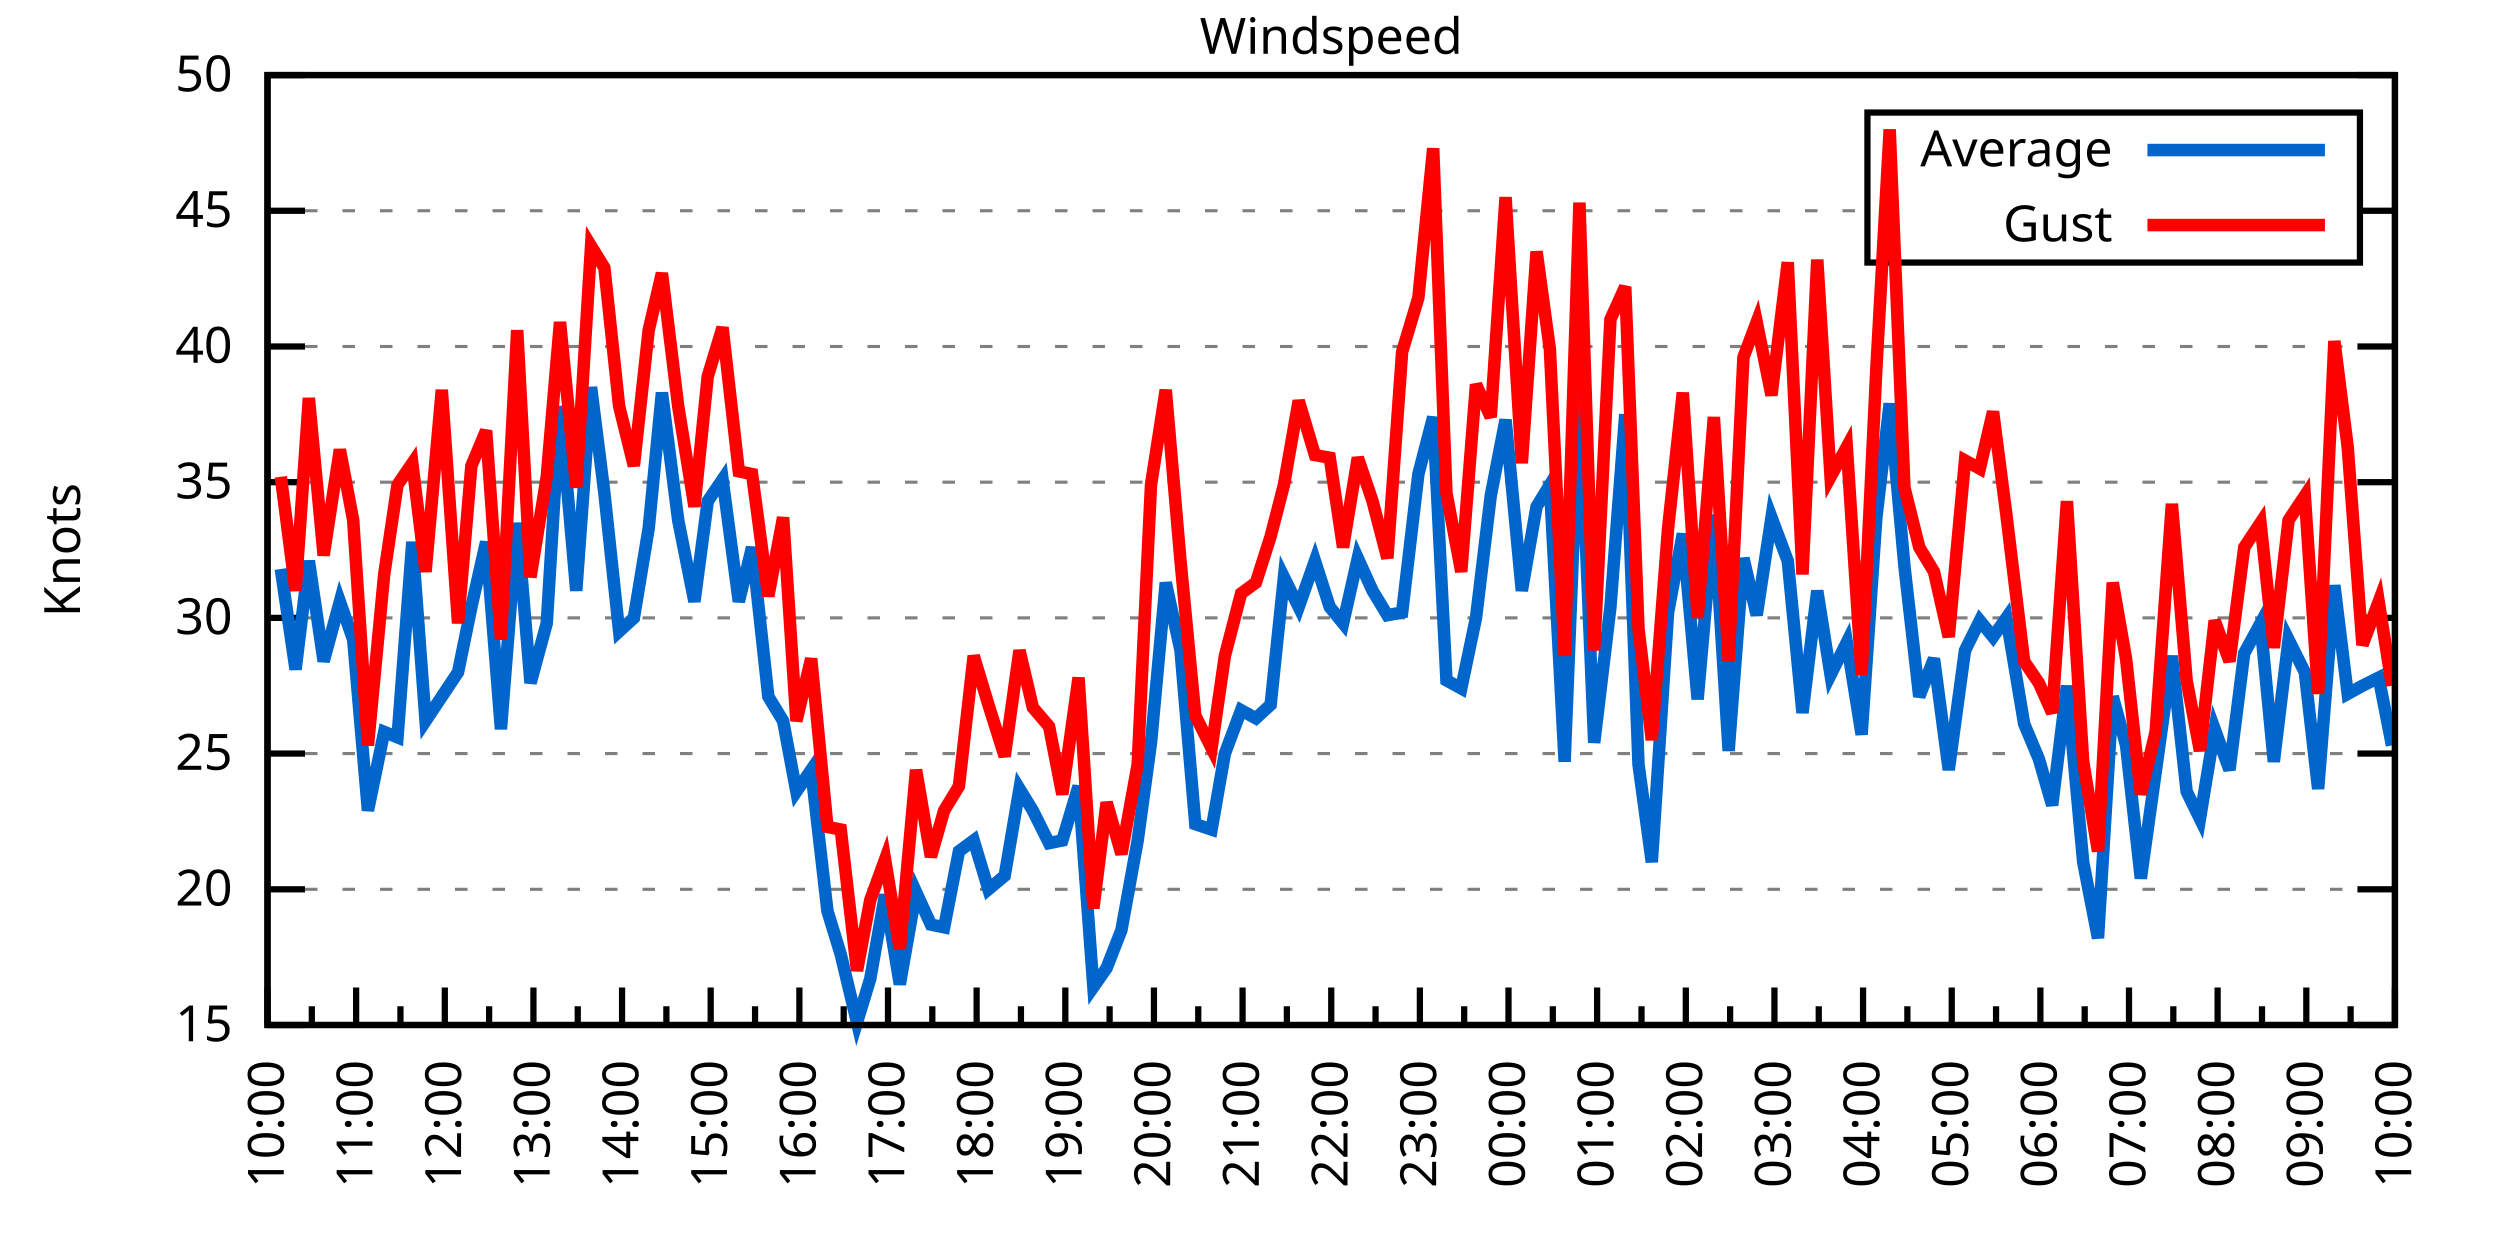
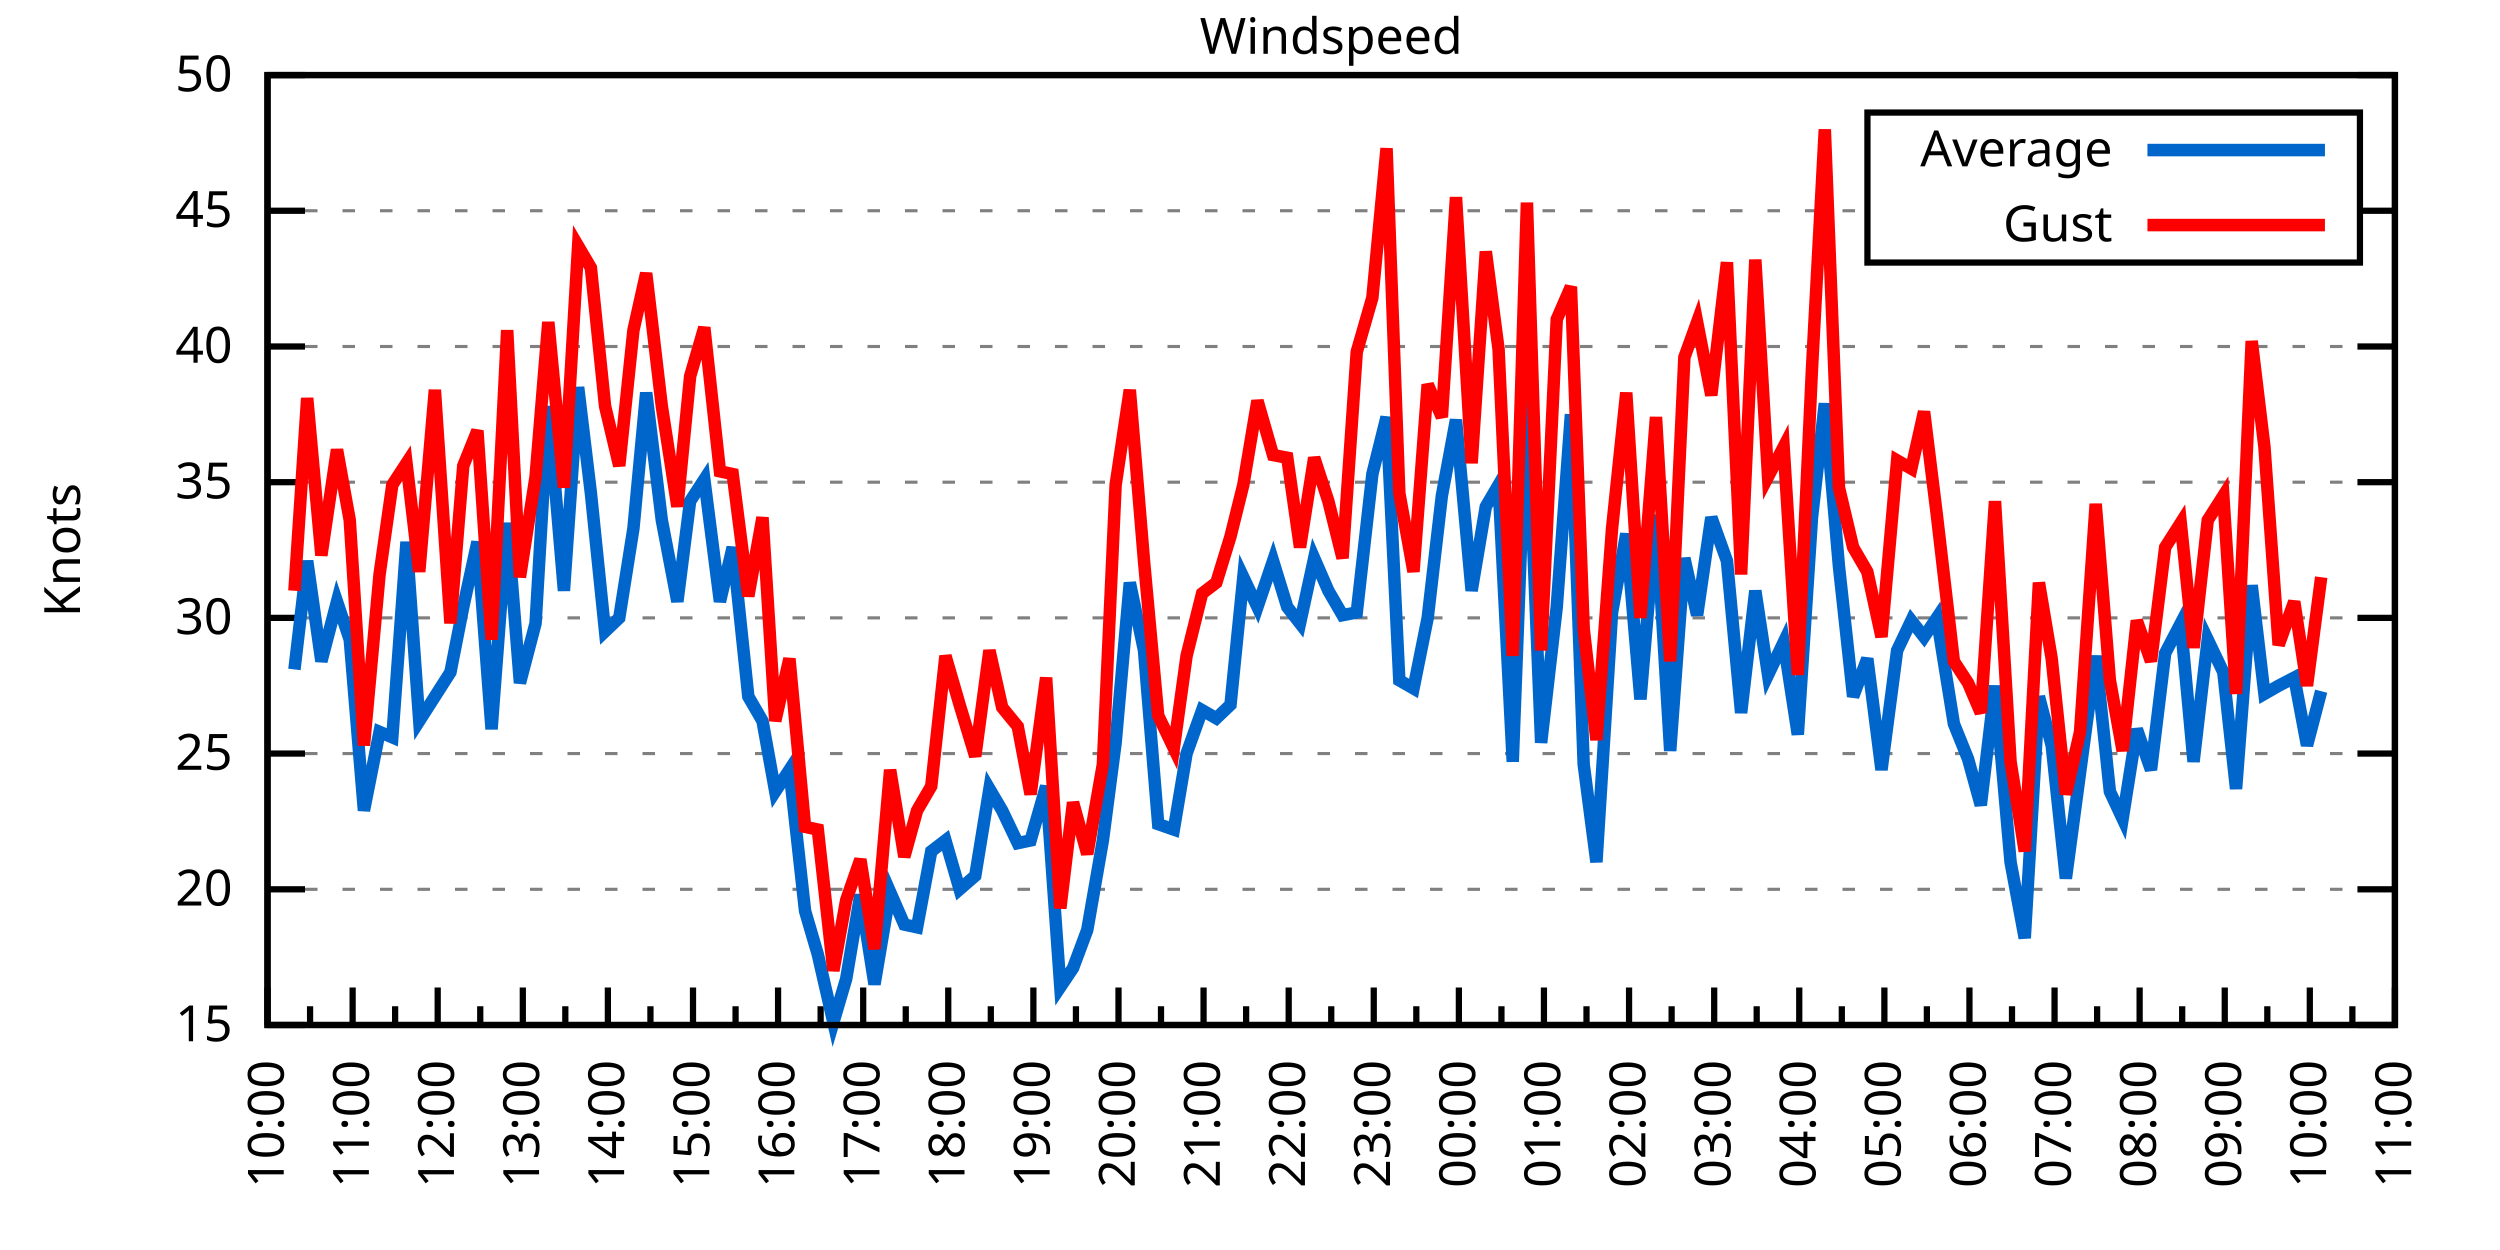
<svg xmlns="http://www.w3.org/2000/svg" xmlns:xlink="http://www.w3.org/1999/xlink" width="400" height="200" viewBox="0 0 400 200">
  <g id="gnuplot_canvas">
    <rect x="0" y="0" width="400" height="200" fill="none" />
    <defs>
      <circle id="gpDot" r="0.5" stroke-width="0.5" stroke="currentColor" />
      <path id="gpPt0" stroke-width="0.333" stroke="currentColor" d="M-1,0 h2 M0,-1 v2" />
      <path id="gpPt1" stroke-width="0.333" stroke="currentColor" d="M-1,-1 L1,1 M1,-1 L-1,1" />
      <path id="gpPt2" stroke-width="0.333" stroke="currentColor" d="M-1,0 L1,0 M0,-1 L0,1 M-1,-1 L1,1 M-1,1 L1,-1" />
      <rect id="gpPt3" stroke-width="0.333" stroke="currentColor" x="-1" y="-1" width="2" height="2" />
      <rect id="gpPt4" stroke-width="0.333" stroke="currentColor" fill="currentColor" x="-1" y="-1" width="2" height="2" />
      <circle id="gpPt5" stroke-width="0.333" stroke="currentColor" cx="0" cy="0" r="1" />
      <use xlink:href="#gpPt5" id="gpPt6" fill="currentColor" stroke="none" />
      <path id="gpPt7" stroke-width="0.333" stroke="currentColor" d="M0,-1.33 L-1.33,0.67 L1.33,0.67 z" />
      <use xlink:href="#gpPt7" id="gpPt8" fill="currentColor" stroke="none" />
      <use xlink:href="#gpPt7" id="gpPt9" stroke="currentColor" transform="rotate(180)" />
      <use xlink:href="#gpPt9" id="gpPt10" fill="currentColor" stroke="none" />
      <use xlink:href="#gpPt3" id="gpPt11" stroke="currentColor" transform="rotate(45)" />
      <use xlink:href="#gpPt11" id="gpPt12" fill="currentColor" stroke="none" />
      <path id="gpPt13" stroke-width="0.333" stroke="currentColor" d="M0,1.330 L1.265,0.411 L0.782,-1.067 L-0.782,-1.076 L-1.265,0.411 z" />
      <use xlink:href="#gpPt13" id="gpPt14" fill="currentColor" stroke="none" />
      <filter id="textbox" filterUnits="objectBoundingBox" x="0" y="0" height="1" width="1">
        <feFlood flood-color="white" flood-opacity="1" result="bgnd" />
        <feComposite in="SourceGraphic" in2="bgnd" operator="atop" />
      </filter>
      <filter id="greybox" filterUnits="objectBoundingBox" x="0" y="0" height="1" width="1">
        <feFlood flood-color="lightgrey" flood-opacity="1" result="grey" />
        <feComposite in="SourceGraphic" in2="grey" operator="atop" />
      </filter>
    </defs>
    <g fill="none" color="white" stroke="currentColor" stroke-width="1.00" stroke-linecap="butt" stroke-linejoin="miter">
</g>
    <g fill="none" color="black" stroke="currentColor" stroke-width="1.00" stroke-linecap="butt" stroke-linejoin="miter">
      <g stroke="none" shape-rendering="crispEdges">
        <polygon fill="rgb(255, 255, 255)" points="42.80,164.00 383.18,164.00 383.18,12.02 42.80,12.02 " />
      </g>
    </g>
    <g fill="none" color="black" stroke="currentColor" stroke-width="1.00" stroke-linecap="butt" stroke-linejoin="miter">
</g>
    <g fill="none" color="black" stroke="black" stroke-width="0.50" stroke-linecap="butt" stroke-linejoin="miter">
</g>
    <g fill="none" color="gray" stroke="currentColor" stroke-width="0.50" stroke-linecap="butt" stroke-linejoin="miter">
      <path stroke="gray" stroke-dasharray="2,4" class="gridline" d="M42.80,164.00 L383.19,164.00  " />
    </g>
    <g fill="none" color="gray" stroke="gray" stroke-width="1.00" stroke-linecap="butt" stroke-linejoin="miter">
</g>
    <g fill="none" color="black" stroke="currentColor" stroke-width="1.00" stroke-linecap="butt" stroke-linejoin="miter">
      <path stroke="black" d="M42.80,164.00 L48.80,164.00 M383.19,164.00 L377.19,164.00  " />
      <g transform="translate(37.20,166.60)" stroke="none" fill="black" font-family="Sans" font-size="8.00" text-anchor="end">
        <text>
          <tspan font-family="Sans"> 15</tspan>
        </text>
      </g>
    </g>
    <g fill="none" color="black" stroke="currentColor" stroke-width="1.00" stroke-linecap="butt" stroke-linejoin="miter">
</g>
    <g fill="none" color="black" stroke="black" stroke-width="0.50" stroke-linecap="butt" stroke-linejoin="miter">
</g>
    <g fill="none" color="gray" stroke="currentColor" stroke-width="0.50" stroke-linecap="butt" stroke-linejoin="miter">
      <path stroke="gray" stroke-dasharray="2,4" class="gridline" d="M42.80,142.29 L383.19,142.29  " />
    </g>
    <g fill="none" color="gray" stroke="gray" stroke-width="1.00" stroke-linecap="butt" stroke-linejoin="miter">
</g>
    <g fill="none" color="black" stroke="currentColor" stroke-width="1.00" stroke-linecap="butt" stroke-linejoin="miter">
      <path stroke="black" d="M42.80,142.29 L48.80,142.29 M383.19,142.29 L377.19,142.29  " />
      <g transform="translate(37.20,144.89)" stroke="none" fill="black" font-family="Sans" font-size="8.00" text-anchor="end">
        <text>
          <tspan font-family="Sans"> 20</tspan>
        </text>
      </g>
    </g>
    <g fill="none" color="black" stroke="currentColor" stroke-width="1.00" stroke-linecap="butt" stroke-linejoin="miter">
</g>
    <g fill="none" color="black" stroke="black" stroke-width="0.50" stroke-linecap="butt" stroke-linejoin="miter">
</g>
    <g fill="none" color="gray" stroke="currentColor" stroke-width="0.50" stroke-linecap="butt" stroke-linejoin="miter">
      <path stroke="gray" stroke-dasharray="2,4" class="gridline" d="M42.80,120.57 L383.19,120.57  " />
    </g>
    <g fill="none" color="gray" stroke="gray" stroke-width="1.00" stroke-linecap="butt" stroke-linejoin="miter">
</g>
    <g fill="none" color="black" stroke="currentColor" stroke-width="1.00" stroke-linecap="butt" stroke-linejoin="miter">
      <path stroke="black" d="M42.80,120.57 L48.80,120.57 M383.19,120.57 L377.19,120.57  " />
      <g transform="translate(37.20,123.17)" stroke="none" fill="black" font-family="Sans" font-size="8.00" text-anchor="end">
        <text>
          <tspan font-family="Sans"> 25</tspan>
        </text>
      </g>
    </g>
    <g fill="none" color="black" stroke="currentColor" stroke-width="1.00" stroke-linecap="butt" stroke-linejoin="miter">
</g>
    <g fill="none" color="black" stroke="black" stroke-width="0.50" stroke-linecap="butt" stroke-linejoin="miter">
</g>
    <g fill="none" color="gray" stroke="currentColor" stroke-width="0.50" stroke-linecap="butt" stroke-linejoin="miter">
      <path stroke="gray" stroke-dasharray="2,4" class="gridline" d="M42.80,98.86 L383.19,98.86  " />
    </g>
    <g fill="none" color="gray" stroke="gray" stroke-width="1.00" stroke-linecap="butt" stroke-linejoin="miter">
</g>
    <g fill="none" color="black" stroke="currentColor" stroke-width="1.00" stroke-linecap="butt" stroke-linejoin="miter">
      <path stroke="black" d="M42.80,98.86 L48.80,98.86 M383.19,98.86 L377.19,98.86  " />
      <g transform="translate(37.20,101.46)" stroke="none" fill="black" font-family="Sans" font-size="8.00" text-anchor="end">
        <text>
          <tspan font-family="Sans"> 30</tspan>
        </text>
      </g>
    </g>
    <g fill="none" color="black" stroke="currentColor" stroke-width="1.00" stroke-linecap="butt" stroke-linejoin="miter">
</g>
    <g fill="none" color="black" stroke="black" stroke-width="0.50" stroke-linecap="butt" stroke-linejoin="miter">
</g>
    <g fill="none" color="gray" stroke="currentColor" stroke-width="0.50" stroke-linecap="butt" stroke-linejoin="miter">
      <path stroke="gray" stroke-dasharray="2,4" class="gridline" d="M42.80,77.15 L383.19,77.15  " />
    </g>
    <g fill="none" color="gray" stroke="gray" stroke-width="1.00" stroke-linecap="butt" stroke-linejoin="miter">
</g>
    <g fill="none" color="black" stroke="currentColor" stroke-width="1.00" stroke-linecap="butt" stroke-linejoin="miter">
      <path stroke="black" d="M42.80,77.15 L48.80,77.15 M383.19,77.15 L377.19,77.15  " />
      <g transform="translate(37.20,79.75)" stroke="none" fill="black" font-family="Sans" font-size="8.00" text-anchor="end">
        <text>
          <tspan font-family="Sans"> 35</tspan>
        </text>
      </g>
    </g>
    <g fill="none" color="black" stroke="currentColor" stroke-width="1.00" stroke-linecap="butt" stroke-linejoin="miter">
</g>
    <g fill="none" color="black" stroke="black" stroke-width="0.50" stroke-linecap="butt" stroke-linejoin="miter">
</g>
    <g fill="none" color="gray" stroke="currentColor" stroke-width="0.50" stroke-linecap="butt" stroke-linejoin="miter">
      <path stroke="gray" stroke-dasharray="2,4" class="gridline" d="M42.80,55.44 L383.19,55.44  " />
    </g>
    <g fill="none" color="gray" stroke="gray" stroke-width="1.00" stroke-linecap="butt" stroke-linejoin="miter">
</g>
    <g fill="none" color="black" stroke="currentColor" stroke-width="1.00" stroke-linecap="butt" stroke-linejoin="miter">
      <path stroke="black" d="M42.80,55.44 L48.80,55.44 M383.19,55.44 L377.19,55.44  " />
      <g transform="translate(37.20,58.04)" stroke="none" fill="black" font-family="Sans" font-size="8.00" text-anchor="end">
        <text>
          <tspan font-family="Sans"> 40</tspan>
        </text>
      </g>
    </g>
    <g fill="none" color="black" stroke="currentColor" stroke-width="1.00" stroke-linecap="butt" stroke-linejoin="miter">
</g>
    <g fill="none" color="black" stroke="black" stroke-width="0.50" stroke-linecap="butt" stroke-linejoin="miter">
</g>
    <g fill="none" color="gray" stroke="currentColor" stroke-width="0.50" stroke-linecap="butt" stroke-linejoin="miter">
      <path stroke="gray" stroke-dasharray="2,4" class="gridline" d="M42.80,33.72 L298.79,33.72 M377.59,33.72 L383.19,33.72  " />
    </g>
    <g fill="none" color="gray" stroke="gray" stroke-width="1.00" stroke-linecap="butt" stroke-linejoin="miter">
</g>
    <g fill="none" color="black" stroke="currentColor" stroke-width="1.00" stroke-linecap="butt" stroke-linejoin="miter">
      <path stroke="black" d="M42.80,33.72 L48.80,33.72 M383.19,33.72 L377.19,33.72  " />
      <g transform="translate(37.20,36.32)" stroke="none" fill="black" font-family="Sans" font-size="8.00" text-anchor="end">
        <text>
          <tspan font-family="Sans"> 45</tspan>
        </text>
      </g>
    </g>
    <g fill="none" color="black" stroke="currentColor" stroke-width="1.00" stroke-linecap="butt" stroke-linejoin="miter">
</g>
    <g fill="none" color="black" stroke="black" stroke-width="0.50" stroke-linecap="butt" stroke-linejoin="miter">
</g>
    <g fill="none" color="gray" stroke="currentColor" stroke-width="0.50" stroke-linecap="butt" stroke-linejoin="miter">
      <path stroke="gray" stroke-dasharray="2,4" class="gridline" d="M42.80,12.01 L383.19,12.01  " />
    </g>
    <g fill="none" color="gray" stroke="gray" stroke-width="1.00" stroke-linecap="butt" stroke-linejoin="miter">
</g>
    <g fill="none" color="black" stroke="currentColor" stroke-width="1.00" stroke-linecap="butt" stroke-linejoin="miter">
      <path stroke="black" d="M42.80,12.01 L48.80,12.01 M383.19,12.01 L377.19,12.01  " />
      <g transform="translate(37.20,14.61)" stroke="none" fill="black" font-family="Sans" font-size="8.00" text-anchor="end">
        <text>
          <tspan font-family="Sans"> 50</tspan>
        </text>
      </g>
    </g>
    <g fill="none" color="black" stroke="currentColor" stroke-width="1.00" stroke-linecap="butt" stroke-linejoin="miter">
      <path stroke="black" d="M42.80,164.00 L42.80,158.00  " />
      <g transform="translate(45.40,169.60) rotate(270)" stroke="none" fill="black" font-family="Sans" font-size="8.00" text-anchor="end">
        <text>
          <tspan font-family="Sans">10:00</tspan>
        </text>
      </g>
    </g>
    <g fill="none" color="black" stroke="currentColor" stroke-width="1.00" stroke-linecap="butt" stroke-linejoin="miter">
-       <path stroke="black" d="M49.89,164.00 L49.89,161.00 M56.98,164.00 L56.98,158.00  " />
-       <g transform="translate(59.58,169.60) rotate(270)" stroke="none" fill="black" font-family="Sans" font-size="8.00" text-anchor="end">
+       <path stroke="black" d="M49.61,164.00 L49.61,161.00 M56.42,164.00 L56.42,158.00  " />
+       <g transform="translate(59.02,169.60) rotate(270)" stroke="none" fill="black" font-family="Sans" font-size="8.00" text-anchor="end">
        <text>
          <tspan font-family="Sans">11:00</tspan>
        </text>
      </g>
    </g>
    <g fill="none" color="black" stroke="currentColor" stroke-width="1.00" stroke-linecap="butt" stroke-linejoin="miter">
-       <path stroke="black" d="M64.07,164.00 L64.07,161.00 M71.17,164.00 L71.17,158.00  " />
-       <g transform="translate(73.77,169.60) rotate(270)" stroke="none" fill="black" font-family="Sans" font-size="8.00" text-anchor="end">
+       <path stroke="black" d="M63.22,164.00 L63.22,161.00 M70.03,164.00 L70.03,158.00  " />
+       <g transform="translate(72.63,169.60) rotate(270)" stroke="none" fill="black" font-family="Sans" font-size="8.00" text-anchor="end">
        <text>
          <tspan font-family="Sans">12:00</tspan>
        </text>
      </g>
    </g>
    <g fill="none" color="black" stroke="currentColor" stroke-width="1.00" stroke-linecap="butt" stroke-linejoin="miter">
-       <path stroke="black" d="M78.26,164.00 L78.26,161.00 M85.35,164.00 L85.35,158.00  " />
-       <g transform="translate(87.95,169.60) rotate(270)" stroke="none" fill="black" font-family="Sans" font-size="8.00" text-anchor="end">
+       <path stroke="black" d="M76.84,164.00 L76.84,161.00 M83.65,164.00 L83.65,158.00  " />
+       <g transform="translate(86.25,169.60) rotate(270)" stroke="none" fill="black" font-family="Sans" font-size="8.00" text-anchor="end">
        <text>
          <tspan font-family="Sans">13:00</tspan>
        </text>
      </g>
    </g>
    <g fill="none" color="black" stroke="currentColor" stroke-width="1.00" stroke-linecap="butt" stroke-linejoin="miter">
-       <path stroke="black" d="M92.44,164.00 L92.44,161.00 M99.53,164.00 L99.53,158.00  " />
-       <g transform="translate(102.13,169.60) rotate(270)" stroke="none" fill="black" font-family="Sans" font-size="8.00" text-anchor="end">
+       <path stroke="black" d="M90.45,164.00 L90.45,161.00 M97.26,164.00 L97.26,158.00  " />
+       <g transform="translate(99.86,169.60) rotate(270)" stroke="none" fill="black" font-family="Sans" font-size="8.00" text-anchor="end">
        <text>
          <tspan font-family="Sans">14:00</tspan>
        </text>
      </g>
    </g>
    <g fill="none" color="black" stroke="currentColor" stroke-width="1.00" stroke-linecap="butt" stroke-linejoin="miter">
-       <path stroke="black" d="M106.62,164.00 L106.62,161.00 M113.71,164.00 L113.71,158.00  " />
-       <g transform="translate(116.31,169.60) rotate(270)" stroke="none" fill="black" font-family="Sans" font-size="8.00" text-anchor="end">
+       <path stroke="black" d="M104.07,164.00 L104.07,161.00 M110.88,164.00 L110.88,158.00  " />
+       <g transform="translate(113.48,169.60) rotate(270)" stroke="none" fill="black" font-family="Sans" font-size="8.00" text-anchor="end">
        <text>
          <tspan font-family="Sans">15:00</tspan>
        </text>
      </g>
    </g>
    <g fill="none" color="black" stroke="currentColor" stroke-width="1.00" stroke-linecap="butt" stroke-linejoin="miter">
-       <path stroke="black" d="M120.81,164.00 L120.81,161.00 M127.90,164.00 L127.90,158.00  " />
-       <g transform="translate(130.50,169.60) rotate(270)" stroke="none" fill="black" font-family="Sans" font-size="8.00" text-anchor="end">
+       <path stroke="black" d="M117.69,164.00 L117.69,161.00 M124.49,164.00 L124.49,158.00  " />
+       <g transform="translate(127.09,169.60) rotate(270)" stroke="none" fill="black" font-family="Sans" font-size="8.00" text-anchor="end">
        <text>
          <tspan font-family="Sans">16:00</tspan>
        </text>
      </g>
    </g>
    <g fill="none" color="black" stroke="currentColor" stroke-width="1.00" stroke-linecap="butt" stroke-linejoin="miter">
-       <path stroke="black" d="M134.99,164.00 L134.99,161.00 M142.08,164.00 L142.08,158.00  " />
-       <g transform="translate(144.68,169.60) rotate(270)" stroke="none" fill="black" font-family="Sans" font-size="8.00" text-anchor="end">
+       <path stroke="black" d="M131.30,164.00 L131.30,161.00 M138.11,164.00 L138.11,158.00  " />
+       <g transform="translate(140.71,169.60) rotate(270)" stroke="none" fill="black" font-family="Sans" font-size="8.00" text-anchor="end">
        <text>
          <tspan font-family="Sans">17:00</tspan>
        </text>
      </g>
    </g>
    <g fill="none" color="black" stroke="currentColor" stroke-width="1.00" stroke-linecap="butt" stroke-linejoin="miter">
-       <path stroke="black" d="M149.17,164.00 L149.17,161.00 M156.26,164.00 L156.26,158.00  " />
-       <g transform="translate(158.86,169.60) rotate(270)" stroke="none" fill="black" font-family="Sans" font-size="8.00" text-anchor="end">
+       <path stroke="black" d="M144.92,164.00 L144.92,161.00 M151.72,164.00 L151.72,158.00  " />
+       <g transform="translate(154.32,169.60) rotate(270)" stroke="none" fill="black" font-family="Sans" font-size="8.00" text-anchor="end">
        <text>
          <tspan font-family="Sans">18:00</tspan>
        </text>
      </g>
    </g>
    <g fill="none" color="black" stroke="currentColor" stroke-width="1.00" stroke-linecap="butt" stroke-linejoin="miter">
-       <path stroke="black" d="M163.35,164.00 L163.35,161.00 M170.45,164.00 L170.45,158.00  " />
-       <g transform="translate(173.05,169.60) rotate(270)" stroke="none" fill="black" font-family="Sans" font-size="8.00" text-anchor="end">
+       <path stroke="black" d="M158.53,164.00 L158.53,161.00 M165.34,164.00 L165.34,158.00  " />
+       <g transform="translate(167.94,169.60) rotate(270)" stroke="none" fill="black" font-family="Sans" font-size="8.00" text-anchor="end">
        <text>
          <tspan font-family="Sans">19:00</tspan>
        </text>
      </g>
    </g>
    <g fill="none" color="black" stroke="currentColor" stroke-width="1.00" stroke-linecap="butt" stroke-linejoin="miter">
-       <path stroke="black" d="M177.54,164.00 L177.54,161.00 M184.63,164.00 L184.63,158.00  " />
-       <g transform="translate(187.23,169.60) rotate(270)" stroke="none" fill="black" font-family="Sans" font-size="8.00" text-anchor="end">
+       <path stroke="black" d="M172.15,164.00 L172.15,161.00 M178.96,164.00 L178.96,158.00  " />
+       <g transform="translate(181.56,169.60) rotate(270)" stroke="none" fill="black" font-family="Sans" font-size="8.00" text-anchor="end">
        <text>
          <tspan font-family="Sans">20:00</tspan>
        </text>
      </g>
    </g>
    <g fill="none" color="black" stroke="currentColor" stroke-width="1.00" stroke-linecap="butt" stroke-linejoin="miter">
-       <path stroke="black" d="M191.72,164.00 L191.72,161.00 M198.81,164.00 L198.81,158.00  " />
-       <g transform="translate(201.41,169.60) rotate(270)" stroke="none" fill="black" font-family="Sans" font-size="8.00" text-anchor="end">
+       <path stroke="black" d="M185.76,164.00 L185.76,161.00 M192.57,164.00 L192.57,158.00  " />
+       <g transform="translate(195.17,169.60) rotate(270)" stroke="none" fill="black" font-family="Sans" font-size="8.00" text-anchor="end">
        <text>
          <tspan font-family="Sans">21:00</tspan>
        </text>
      </g>
    </g>
    <g fill="none" color="black" stroke="currentColor" stroke-width="1.00" stroke-linecap="butt" stroke-linejoin="miter">
-       <path stroke="black" d="M205.90,164.00 L205.90,161.00 M213.00,164.00 L213.00,158.00  " />
-       <g transform="translate(215.60,169.60) rotate(270)" stroke="none" fill="black" font-family="Sans" font-size="8.00" text-anchor="end">
+       <path stroke="black" d="M199.38,164.00 L199.38,161.00 M206.19,164.00 L206.19,158.00  " />
+       <g transform="translate(208.79,169.60) rotate(270)" stroke="none" fill="black" font-family="Sans" font-size="8.00" text-anchor="end">
        <text>
          <tspan font-family="Sans">22:00</tspan>
        </text>
      </g>
    </g>
    <g fill="none" color="black" stroke="currentColor" stroke-width="1.00" stroke-linecap="butt" stroke-linejoin="miter">
-       <path stroke="black" d="M220.09,164.00 L220.09,161.00 M227.18,164.00 L227.18,158.00  " />
-       <g transform="translate(229.78,169.60) rotate(270)" stroke="none" fill="black" font-family="Sans" font-size="8.00" text-anchor="end">
+       <path stroke="black" d="M213.00,164.00 L213.00,161.00 M219.80,164.00 L219.80,158.00  " />
+       <g transform="translate(222.40,169.60) rotate(270)" stroke="none" fill="black" font-family="Sans" font-size="8.00" text-anchor="end">
        <text>
          <tspan font-family="Sans">23:00</tspan>
        </text>
      </g>
    </g>
    <g fill="none" color="black" stroke="currentColor" stroke-width="1.00" stroke-linecap="butt" stroke-linejoin="miter">
-       <path stroke="black" d="M234.27,164.00 L234.27,161.00 M241.36,164.00 L241.36,158.00  " />
-       <g transform="translate(243.96,169.60) rotate(270)" stroke="none" fill="black" font-family="Sans" font-size="8.00" text-anchor="end">
+       <path stroke="black" d="M226.61,164.00 L226.61,161.00 M233.42,164.00 L233.42,158.00  " />
+       <g transform="translate(236.02,169.60) rotate(270)" stroke="none" fill="black" font-family="Sans" font-size="8.00" text-anchor="end">
        <text>
          <tspan font-family="Sans">00:00</tspan>
        </text>
      </g>
    </g>
    <g fill="none" color="black" stroke="currentColor" stroke-width="1.00" stroke-linecap="butt" stroke-linejoin="miter">
-       <path stroke="black" d="M248.45,164.00 L248.45,161.00 M255.54,164.00 L255.54,158.00  " />
-       <g transform="translate(258.14,169.60) rotate(270)" stroke="none" fill="black" font-family="Sans" font-size="8.00" text-anchor="end">
+       <path stroke="black" d="M240.23,164.00 L240.23,161.00 M247.03,164.00 L247.03,158.00  " />
+       <g transform="translate(249.63,169.60) rotate(270)" stroke="none" fill="black" font-family="Sans" font-size="8.00" text-anchor="end">
        <text>
          <tspan font-family="Sans">01:00</tspan>
        </text>
      </g>
    </g>
    <g fill="none" color="black" stroke="currentColor" stroke-width="1.00" stroke-linecap="butt" stroke-linejoin="miter">
-       <path stroke="black" d="M262.64,164.00 L262.64,161.00 M269.73,164.00 L269.73,158.00  " />
-       <g transform="translate(272.33,169.60) rotate(270)" stroke="none" fill="black" font-family="Sans" font-size="8.00" text-anchor="end">
+       <path stroke="black" d="M253.84,164.00 L253.84,161.00 M260.65,164.00 L260.65,158.00  " />
+       <g transform="translate(263.25,169.60) rotate(270)" stroke="none" fill="black" font-family="Sans" font-size="8.00" text-anchor="end">
        <text>
          <tspan font-family="Sans">02:00</tspan>
        </text>
      </g>
    </g>
    <g fill="none" color="black" stroke="currentColor" stroke-width="1.00" stroke-linecap="butt" stroke-linejoin="miter">
-       <path stroke="black" d="M276.82,164.00 L276.82,161.00 M283.91,164.00 L283.91,158.00  " />
-       <g transform="translate(286.51,169.60) rotate(270)" stroke="none" fill="black" font-family="Sans" font-size="8.00" text-anchor="end">
+       <path stroke="black" d="M267.46,164.00 L267.46,161.00 M274.27,164.00 L274.27,158.00  " />
+       <g transform="translate(276.87,169.60) rotate(270)" stroke="none" fill="black" font-family="Sans" font-size="8.00" text-anchor="end">
        <text>
          <tspan font-family="Sans">03:00</tspan>
        </text>
      </g>
    </g>
    <g fill="none" color="black" stroke="currentColor" stroke-width="1.00" stroke-linecap="butt" stroke-linejoin="miter">
-       <path stroke="black" d="M291.00,164.00 L291.00,161.00 M298.09,164.00 L298.09,158.00  " />
-       <g transform="translate(300.69,169.60) rotate(270)" stroke="none" fill="black" font-family="Sans" font-size="8.00" text-anchor="end">
+       <path stroke="black" d="M281.07,164.00 L281.07,161.00 M287.88,164.00 L287.88,158.00  " />
+       <g transform="translate(290.48,169.60) rotate(270)" stroke="none" fill="black" font-family="Sans" font-size="8.00" text-anchor="end">
        <text>
          <tspan font-family="Sans">04:00</tspan>
        </text>
      </g>
    </g>
    <g fill="none" color="black" stroke="currentColor" stroke-width="1.00" stroke-linecap="butt" stroke-linejoin="miter">
-       <path stroke="black" d="M305.18,164.00 L305.18,161.00 M312.28,164.00 L312.28,158.00  " />
-       <g transform="translate(314.88,169.60) rotate(270)" stroke="none" fill="black" font-family="Sans" font-size="8.00" text-anchor="end">
+       <path stroke="black" d="M294.69,164.00 L294.69,161.00 M301.50,164.00 L301.50,158.00  " />
+       <g transform="translate(304.10,169.60) rotate(270)" stroke="none" fill="black" font-family="Sans" font-size="8.00" text-anchor="end">
        <text>
          <tspan font-family="Sans">05:00</tspan>
        </text>
      </g>
    </g>
    <g fill="none" color="black" stroke="currentColor" stroke-width="1.00" stroke-linecap="butt" stroke-linejoin="miter">
-       <path stroke="black" d="M319.37,164.00 L319.37,161.00 M326.46,164.00 L326.46,158.00  " />
-       <g transform="translate(329.06,169.60) rotate(270)" stroke="none" fill="black" font-family="Sans" font-size="8.00" text-anchor="end">
+       <path stroke="black" d="M308.30,164.00 L308.30,161.00 M315.11,164.00 L315.11,158.00  " />
+       <g transform="translate(317.71,169.60) rotate(270)" stroke="none" fill="black" font-family="Sans" font-size="8.00" text-anchor="end">
        <text>
          <tspan font-family="Sans">06:00</tspan>
        </text>
      </g>
    </g>
    <g fill="none" color="black" stroke="currentColor" stroke-width="1.00" stroke-linecap="butt" stroke-linejoin="miter">
-       <path stroke="black" d="M333.55,164.00 L333.55,161.00 M340.64,164.00 L340.64,158.00  " />
-       <g transform="translate(343.24,169.60) rotate(270)" stroke="none" fill="black" font-family="Sans" font-size="8.00" text-anchor="end">
+       <path stroke="black" d="M321.92,164.00 L321.92,161.00 M328.73,164.00 L328.73,158.00  " />
+       <g transform="translate(331.33,169.60) rotate(270)" stroke="none" fill="black" font-family="Sans" font-size="8.00" text-anchor="end">
        <text>
          <tspan font-family="Sans">07:00</tspan>
        </text>
      </g>
    </g>
    <g fill="none" color="black" stroke="currentColor" stroke-width="1.00" stroke-linecap="butt" stroke-linejoin="miter">
-       <path stroke="black" d="M347.73,164.00 L347.73,161.00 M354.82,164.00 L354.82,158.00  " />
-       <g transform="translate(357.42,169.60) rotate(270)" stroke="none" fill="black" font-family="Sans" font-size="8.00" text-anchor="end">
+       <path stroke="black" d="M335.54,164.00 L335.54,161.00 M342.34,164.00 L342.34,158.00  " />
+       <g transform="translate(344.94,169.60) rotate(270)" stroke="none" fill="black" font-family="Sans" font-size="8.00" text-anchor="end">
        <text>
          <tspan font-family="Sans">08:00</tspan>
        </text>
      </g>
    </g>
    <g fill="none" color="black" stroke="currentColor" stroke-width="1.00" stroke-linecap="butt" stroke-linejoin="miter">
-       <path stroke="black" d="M361.92,164.00 L361.92,161.00 M369.01,164.00 L369.01,158.00  " />
-       <g transform="translate(371.61,169.60) rotate(270)" stroke="none" fill="black" font-family="Sans" font-size="8.00" text-anchor="end">
+       <path stroke="black" d="M349.15,164.00 L349.15,161.00 M355.96,164.00 L355.96,158.00  " />
+       <g transform="translate(358.56,169.60) rotate(270)" stroke="none" fill="black" font-family="Sans" font-size="8.00" text-anchor="end">
        <text>
          <tspan font-family="Sans">09:00</tspan>
        </text>
      </g>
    </g>
    <g fill="none" color="black" stroke="currentColor" stroke-width="1.00" stroke-linecap="butt" stroke-linejoin="miter">
-       <path stroke="black" d="M376.10,164.00 L376.10,161.00 M383.19,164.00 L383.19,158.00  " />
+       <path stroke="black" d="M362.77,164.00 L362.77,161.00 M369.57,164.00 L369.57,158.00  " />
+       <g transform="translate(372.17,169.60) rotate(270)" stroke="none" fill="black" font-family="Sans" font-size="8.00" text-anchor="end">
+         <text>
+           <tspan font-family="Sans">10:00</tspan>
+         </text>
+       </g>
+     </g>
+     <g fill="none" color="black" stroke="currentColor" stroke-width="1.00" stroke-linecap="butt" stroke-linejoin="miter">
+       <path stroke="black" d="M376.38,164.00 L376.38,161.00 M383.19,164.00 L383.19,158.00  " />
      <g transform="translate(385.79,169.60) rotate(270)" stroke="none" fill="black" font-family="Sans" font-size="8.00" text-anchor="end">
        <text>
-           <tspan font-family="Sans">10:00</tspan>
+           <tspan font-family="Sans">11:00</tspan>
        </text>
      </g>
    </g>
    <g fill="none" color="black" stroke="currentColor" stroke-width="1.00" stroke-linecap="butt" stroke-linejoin="miter">
</g>
    <g fill="none" color="black" stroke="currentColor" stroke-width="1.00" stroke-linecap="butt" stroke-linejoin="miter">
      <path stroke="black" d="M42.80,12.01 L42.80,164.00 L383.19,164.00 L383.19,12.01 L42.80,12.01 Z  " />
    </g>
    <g fill="none" color="black" stroke="currentColor" stroke-width="1.00" stroke-linecap="butt" stroke-linejoin="miter">
      <g transform="translate(12.80,88.01) rotate(270)" stroke="none" fill="black" font-family="Sans" font-size="8.00" text-anchor="middle">
        <text>
          <tspan font-family="Sans">Knots</tspan>
        </text>
      </g>
    </g>
    <g fill="none" color="black" stroke="currentColor" stroke-width="1.00" stroke-linecap="butt" stroke-linejoin="miter">
</g>
    <g fill="none" color="black" stroke="currentColor" stroke-width="1.00" stroke-linecap="butt" stroke-linejoin="miter">
      <path stroke="black" d="M298.79,42.01 L298.79,18.01 L377.59,18.01 L377.59,42.01 L298.79,42.01 Z  " />
    </g>
    <g id="Windspeed_plot_1">
      <g fill="none" color="white" stroke="black" stroke-width="2.00" stroke-linecap="butt" stroke-linejoin="miter">
</g>
      <g fill="none" color="black" stroke="currentColor" stroke-width="2.00" stroke-linecap="butt" stroke-linejoin="miter">
        <g transform="translate(337.99,26.61)" stroke="none" fill="black" font-family="Sans" font-size="8.00" text-anchor="end">
          <text>
            <tspan font-family="Sans">Average</tspan>
          </text>
        </g>
      </g>
      <g fill="none" color="black" stroke="currentColor" stroke-width="2.00" stroke-linecap="butt" stroke-linejoin="miter">
-         <path stroke="rgb(  0, 102, 204)" d="M343.59,24.01 L371.99,24.01 M44.93,91.04 L47.29,107.11 L49.42,89.74 L51.78,105.81 L54.38,96.26 L56.51,102.34   L58.87,129.69 L61.47,117.10 L63.60,117.97 L65.97,86.70 L68.09,115.36 L70.69,111.45 L73.29,107.55 L75.42,97.12   L77.78,86.70 L80.15,116.67 L82.75,83.66 L84.88,109.28 L87.48,99.73 L89.60,64.99 L92.20,94.52 L94.57,61.95   L96.70,78.89 L99.06,101.03 L101.42,98.86 L103.79,84.53 L105.91,62.82 L108.51,83.23 L111.11,96.26 L113.24,80.19   L115.61,76.71 L118.21,96.26 L120.33,87.57 L122.93,111.45 L125.30,115.36 L127.42,126.65 L129.79,123.18 L132.39,145.76   L134.52,152.71 L137.12,163.57 L139.24,156.62 L141.61,143.16 L143.97,157.49 L146.57,142.72 L148.94,147.93 L151.06,148.37   L153.43,136.21 L155.79,134.47 L158.15,142.29 L160.75,140.12 L163.12,126.22 L165.25,129.69 L167.85,134.90 L169.97,134.47   L172.57,125.79 L174.94,157.92 L177.06,154.88 L179.43,148.80 L182.03,134.47 L184.16,118.84 L186.52,93.22 L188.88,104.07   L191.25,131.86 L193.85,132.73 L195.98,120.57 L198.58,113.63 L200.94,114.93 L203.30,112.76 L205.43,92.35 L207.79,97.12   L210.39,89.74 L212.76,97.12 L214.89,99.73 L217.25,89.31 L219.61,94.52 L221.98,98.43 L224.34,97.99 L226.94,75.85   L229.31,66.73 L231.43,108.85 L233.80,110.15 L236.16,98.86 L238.52,79.32 L240.89,67.16 L243.49,94.52 L245.85,81.06   L247.98,77.58 L250.34,121.88 L252.71,62.38 L255.07,118.84 L257.67,97.12 L260.04,66.29 L262.16,122.31 L264.29,137.94   L266.89,97.99 L269.25,85.40 L271.62,111.89 L274.22,82.36 L276.58,120.14 L278.95,89.31 L281.07,98.43 L283.44,82.79   L286.04,89.74 L288.40,114.06 L290.76,94.52 L292.89,107.98 L295.49,102.77 L297.86,117.53 L300.22,82.79 L302.35,64.56   L304.71,90.61 L307.08,111.45 L309.44,105.38 L311.80,123.18 L314.40,104.07 L316.77,99.30 L318.89,101.90 L321.02,98.86   L323.86,115.80 L326.22,121.44 L328.35,128.83 L330.71,109.72 L333.31,137.94 L335.68,150.10 L338.04,111.45 L340.17,119.27   L342.53,140.55 L344.90,123.61 L347.50,104.94 L349.86,126.65 L351.99,131.00 L354.35,116.67 L356.72,123.18 L359.08,104.51   L361.68,99.73 L363.81,121.88 L366.17,102.34 L368.77,107.55 L370.90,126.22 L373.50,93.65 L375.63,111.02 L377.99,109.72   L380.59,108.42 L382.72,119.27  " />
+         <path stroke="rgb(  0, 102, 204)" d="M343.59,24.01 L371.99,24.01 M47.11,107.11 L49.15,89.74 L51.42,105.81 L53.92,96.26 L55.96,102.34 L58.23,129.69   L60.73,117.10 L62.77,117.97 L65.04,86.70 L67.08,115.36 L69.58,111.45 L72.07,107.55 L74.12,97.12 L76.39,86.70   L78.65,116.67 L81.15,83.66 L83.19,109.28 L85.69,99.73 L87.73,64.99 L90.23,94.52 L92.50,61.95 L94.54,78.89   L96.81,101.03 L99.08,98.86 L101.35,84.53 L103.39,62.82 L105.89,83.23 L108.38,96.26 L110.42,80.19 L112.69,76.71   L115.19,96.26 L117.23,87.57 L119.73,111.45 L122.00,115.36 L124.04,126.65 L126.31,123.18 L128.81,145.76 L130.85,152.71   L133.34,163.57 L135.39,156.62 L137.66,143.16 L139.92,157.49 L142.42,142.72 L144.69,147.93 L146.73,148.37 L149.00,136.21   L151.27,134.47 L153.54,142.29 L156.04,140.12 L158.31,126.22 L160.35,129.69 L162.84,134.90 L164.89,134.47 L167.38,125.79   L169.65,157.92 L171.69,154.88 L173.96,148.80 L176.46,134.47 L178.50,118.84 L180.77,93.22 L183.04,104.07 L185.31,131.86   L187.81,132.73 L189.85,120.57 L192.34,113.63 L194.61,114.93 L196.88,112.76 L198.93,92.35 L201.19,97.12 L203.69,89.74   L205.96,97.12 L208.00,99.73 L210.27,89.31 L212.54,94.52 L214.81,98.43 L217.08,97.99 L219.58,75.85 L221.85,66.73   L223.89,108.85 L226.16,110.15 L228.43,98.86 L230.70,79.32 L232.96,67.16 L235.46,94.52 L237.73,81.06 L239.77,77.58   L242.04,121.88 L244.31,62.38 L246.58,118.84 L249.08,97.12 L251.35,66.29 L253.39,122.31 L255.43,137.94 L257.93,97.99   L260.20,85.40 L262.47,111.89 L264.96,82.36 L267.23,120.14 L269.50,89.31 L271.54,98.43 L273.81,82.79 L276.31,89.74   L278.58,114.06 L280.85,94.52 L282.89,107.98 L285.38,102.77 L287.65,117.53 L289.92,82.79 L291.97,64.56 L294.23,90.61   L296.50,111.45 L298.77,105.38 L301.04,123.18 L303.54,104.07 L305.81,99.30 L307.85,101.90 L309.89,98.86 L312.62,115.80   L314.89,121.44 L316.93,128.83 L319.20,109.72 L321.69,137.94 L323.96,150.10 L326.23,111.45 L328.27,119.27 L330.54,140.55   L332.81,123.61 L335.31,104.94 L337.58,126.65 L339.62,131.00 L341.89,116.67 L344.16,123.18 L346.43,104.51 L348.92,99.73   L350.97,121.88 L353.24,102.34 L355.73,107.55 L357.77,126.22 L360.27,93.65 L362.31,111.02 L364.58,109.72 L367.08,108.42   L369.12,119.27 L371.39,110.59  " />
      </g>
    </g>
    <g id="Windspeed_plot_2">
      <g fill="none" color="black" stroke="currentColor" stroke-width="2.00" stroke-linecap="butt" stroke-linejoin="miter">
        <g transform="translate(337.99,38.61)" stroke="none" fill="black" font-family="Sans" font-size="8.00" text-anchor="end">
          <text>
            <tspan font-family="Sans">Gust</tspan>
          </text>
        </g>
      </g>
      <g fill="none" color="black" stroke="currentColor" stroke-width="2.00" stroke-linecap="butt" stroke-linejoin="miter">
-         <path stroke="rgb(255,   0,   0)" d="M343.59,36.01 L371.99,36.01 M44.93,76.28 L47.29,94.52 L49.42,63.69 L51.78,88.87 L54.38,71.94 L56.51,83.23   L58.87,119.27 L61.47,91.91 L63.60,77.58 L65.97,74.11 L68.09,91.48 L70.69,62.38 L73.29,99.73 L75.42,74.54   L77.78,68.90 L80.15,102.34 L82.75,52.83 L84.88,92.35 L87.48,76.28 L89.60,51.53 L92.20,78.02 L94.57,39.37   L96.70,42.84 L99.06,64.99 L101.42,74.54 L103.79,52.83 L105.91,43.71 L108.51,64.99 L111.11,81.06 L113.24,60.21   L115.61,52.40 L118.21,75.41 L120.33,75.85 L122.93,95.39 L125.30,82.79 L127.42,115.36 L129.79,105.38 L132.39,132.30   L134.52,132.73 L137.12,155.31 L139.24,144.02 L141.61,137.51 L143.97,151.84 L146.57,123.18 L148.94,137.08 L151.06,129.69   L153.43,125.79 L155.79,104.94 L158.15,112.76 L160.75,121.01 L163.12,104.07 L165.25,113.19 L167.85,116.23 L169.97,127.09   L172.57,108.42 L174.94,145.33 L177.06,128.39 L179.43,136.64 L182.03,122.31 L184.16,77.58 L186.52,62.38 L188.88,89.74   L191.25,114.49 L193.85,119.71 L195.98,104.94 L198.58,94.95 L200.94,93.22 L203.30,85.83 L205.43,77.58 L207.79,64.12   L210.39,72.81 L212.76,73.24 L214.89,87.57 L217.25,73.24 L219.61,80.19 L221.98,89.31 L224.34,56.30 L226.94,47.62   L229.31,23.73 L231.43,78.89 L233.80,91.48 L236.16,61.52 L238.52,66.73 L240.89,31.55 L243.49,74.11 L245.85,40.24   L247.98,55.87 L250.34,104.94 L252.71,32.42 L255.07,104.07 L257.67,51.09 L260.04,45.88 L262.16,100.60 L264.29,118.40   L266.89,84.53 L269.25,62.82 L271.62,98.86 L274.22,66.73 L276.58,105.81 L278.95,57.17 L281.07,51.53 L283.44,63.25   L286.04,41.97 L288.40,91.91 L290.76,41.54 L292.89,76.28 L295.49,71.50 L297.86,107.98 L300.22,58.91 L302.35,20.70   L304.71,78.02 L307.08,87.57 L309.44,91.48 L311.80,101.90 L314.40,73.67 L316.77,74.98 L318.89,65.86 L321.02,82.36   L323.86,105.81 L326.22,109.28 L328.35,114.06 L330.71,80.19 L333.31,121.88 L335.68,136.21 L338.04,93.22 L340.17,105.38   L342.53,127.09 L344.90,117.10 L347.50,80.62 L349.86,108.85 L351.99,120.14 L354.35,99.30 L356.72,105.81 L359.08,87.57   L361.68,83.66 L363.81,103.64 L366.17,83.23 L368.77,79.32 L370.90,111.02 L373.50,54.57 L375.63,71.50 L377.99,103.20   L380.59,96.26 L382.72,109.72  " />
+         <path stroke="rgb(255,   0,   0)" d="M343.59,36.01 L371.99,36.01 M47.11,94.52 L49.15,63.69 L51.42,88.87 L53.92,71.94 L55.96,83.23 L58.23,119.27   L60.73,91.91 L62.77,77.58 L65.04,74.11 L67.08,91.48 L69.58,62.38 L72.07,99.73 L74.12,74.54 L76.39,68.90   L78.65,102.34 L81.15,52.83 L83.19,92.35 L85.69,76.28 L87.73,51.53 L90.23,78.02 L92.50,39.37 L94.54,42.84   L96.81,64.99 L99.08,74.54 L101.35,52.83 L103.39,43.71 L105.89,64.99 L108.38,81.06 L110.42,60.21 L112.69,52.40   L115.19,75.41 L117.23,75.85 L119.73,95.39 L122.00,82.79 L124.04,115.36 L126.31,105.38 L128.81,132.30 L130.85,132.73   L133.34,155.31 L135.39,144.02 L137.66,137.51 L139.92,151.84 L142.42,123.18 L144.69,137.08 L146.73,129.69 L149.00,125.79   L151.27,104.94 L153.54,112.76 L156.04,121.01 L158.31,104.07 L160.35,113.19 L162.84,116.23 L164.89,127.09 L167.38,108.42   L169.65,145.33 L171.69,128.39 L173.96,136.64 L176.46,122.31 L178.50,77.58 L180.77,62.38 L183.04,89.74 L185.31,114.49   L187.81,119.71 L189.85,104.94 L192.34,94.95 L194.61,93.22 L196.88,85.83 L198.93,77.58 L201.19,64.12 L203.69,72.81   L205.96,73.24 L208.00,87.57 L210.27,73.24 L212.54,80.19 L214.81,89.31 L217.08,56.30 L219.58,47.62 L221.85,23.73   L223.89,78.89 L226.16,91.48 L228.43,61.52 L230.70,66.73 L232.96,31.55 L235.46,74.11 L237.73,40.24 L239.77,55.87   L242.04,104.94 L244.31,32.42 L246.58,104.07 L249.08,51.09 L251.35,45.88 L253.39,100.60 L255.43,118.40 L257.93,84.53   L260.20,62.82 L262.47,98.86 L264.96,66.73 L267.23,105.81 L269.50,57.17 L271.54,51.53 L273.81,63.25 L276.31,41.97   L278.58,91.91 L280.85,41.54 L282.89,76.28 L285.38,71.50 L287.65,107.98 L289.92,58.91 L291.97,20.70 L294.23,78.02   L296.50,87.57 L298.77,91.48 L301.04,101.90 L303.54,73.67 L305.81,74.98 L307.85,65.86 L309.89,82.36 L312.62,105.81   L314.89,109.28 L316.93,114.06 L319.20,80.19 L321.69,121.88 L323.96,136.21 L326.23,93.22 L328.27,105.38 L330.54,127.09   L332.81,117.10 L335.31,80.62 L337.58,108.85 L339.62,120.14 L341.89,99.30 L344.16,105.81 L346.43,87.57 L348.92,83.66   L350.97,103.64 L353.24,83.23 L355.73,79.32 L357.77,111.02 L360.27,54.57 L362.31,71.50 L364.58,103.20 L367.08,96.26   L369.12,109.72 L371.39,92.35  " />
      </g>
    </g>
    <g fill="none" color="black" stroke="currentColor" stroke-width="2.00" stroke-linecap="butt" stroke-linejoin="miter">
</g>
    <g fill="none" color="black" stroke="black" stroke-width="1.00" stroke-linecap="butt" stroke-linejoin="miter">
</g>
    <g fill="none" color="black" stroke="currentColor" stroke-width="1.00" stroke-linecap="butt" stroke-linejoin="miter">
      <path stroke="black" d="M42.80,12.01 L42.80,164.00 L383.19,164.00 L383.19,12.01 L42.80,12.01 Z  " />
    </g>
    <g fill="none" color="black" stroke="currentColor" stroke-width="1.00" stroke-linecap="butt" stroke-linejoin="miter">
      <g transform="translate(212.99,8.61)" stroke="none" fill="black" font-family="Sans" font-size="8.00" text-anchor="middle">
        <text>
          <tspan font-family="Sans">Windspeed</tspan>
        </text>
      </g>
    </g>
    <g fill="none" color="black" stroke="currentColor" stroke-width="1.00" stroke-linecap="butt" stroke-linejoin="miter">
</g>
  </g>
</svg>
